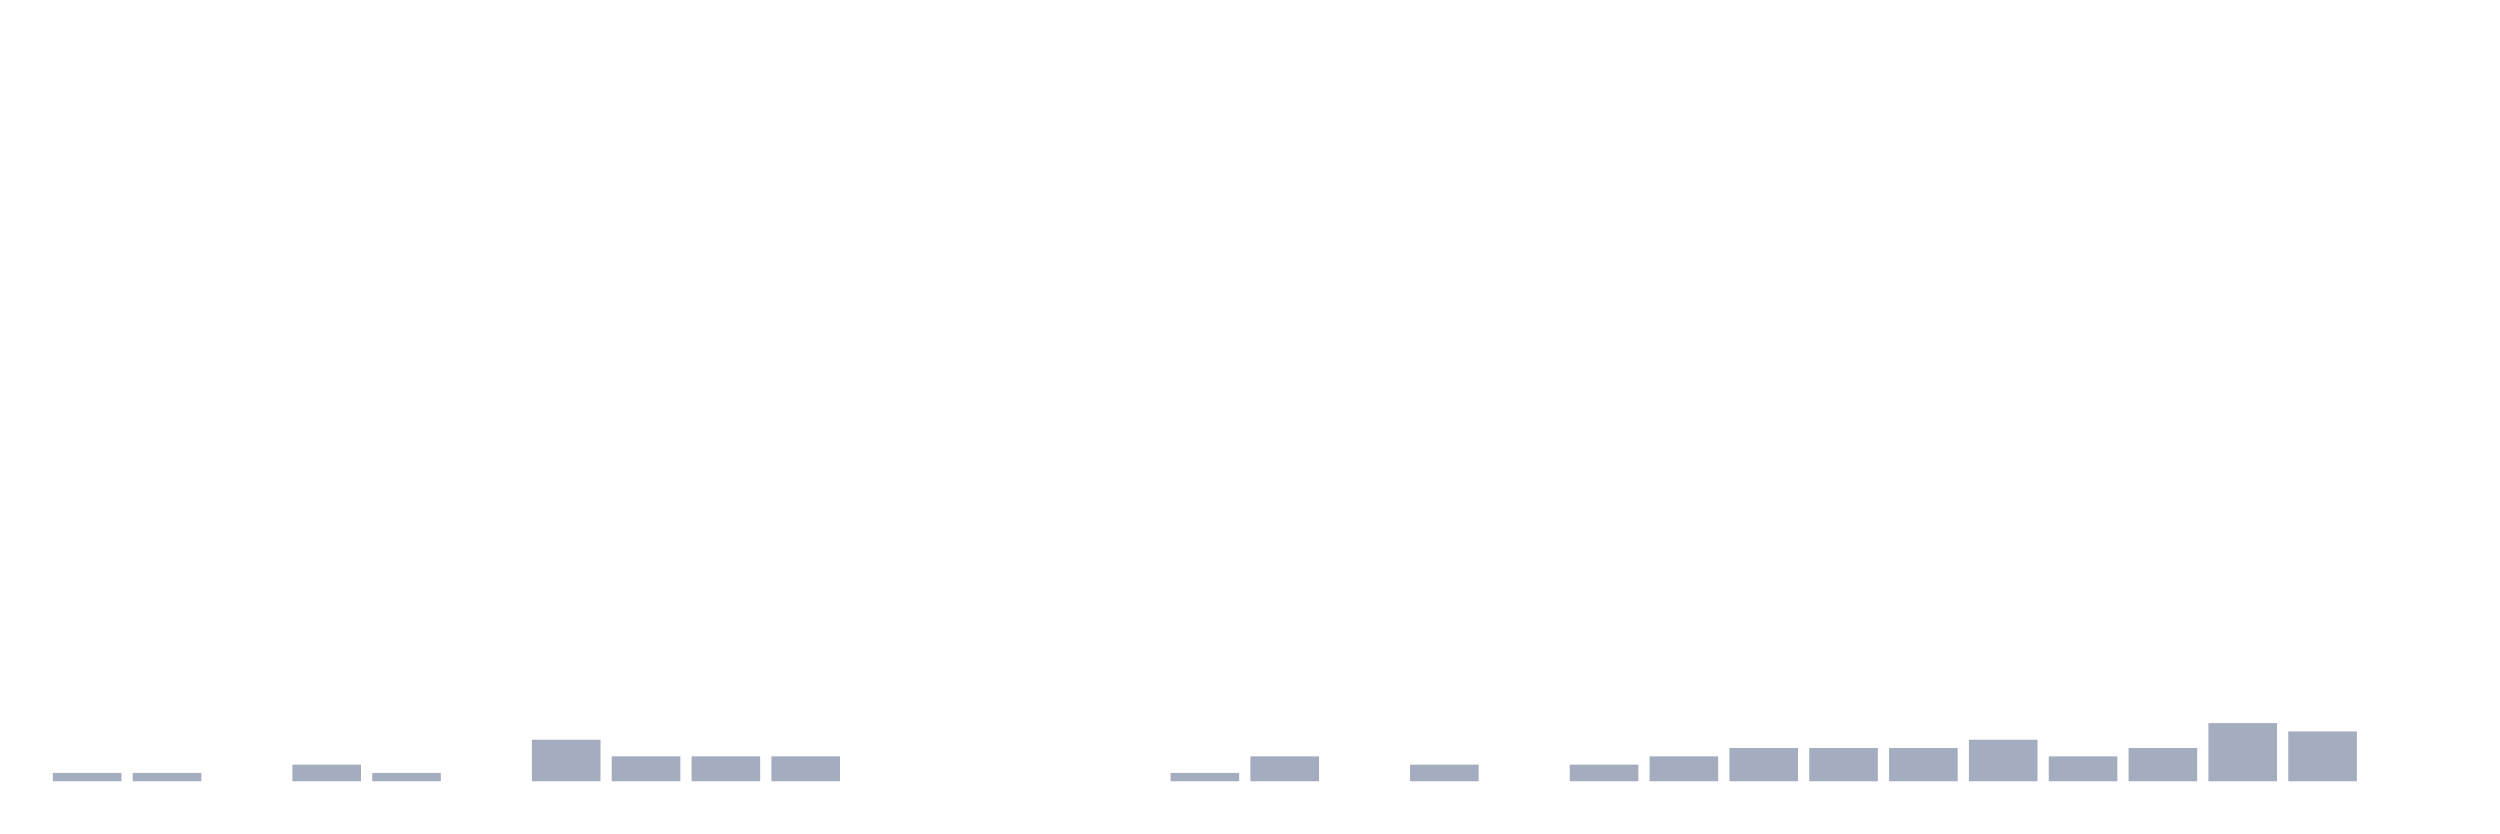
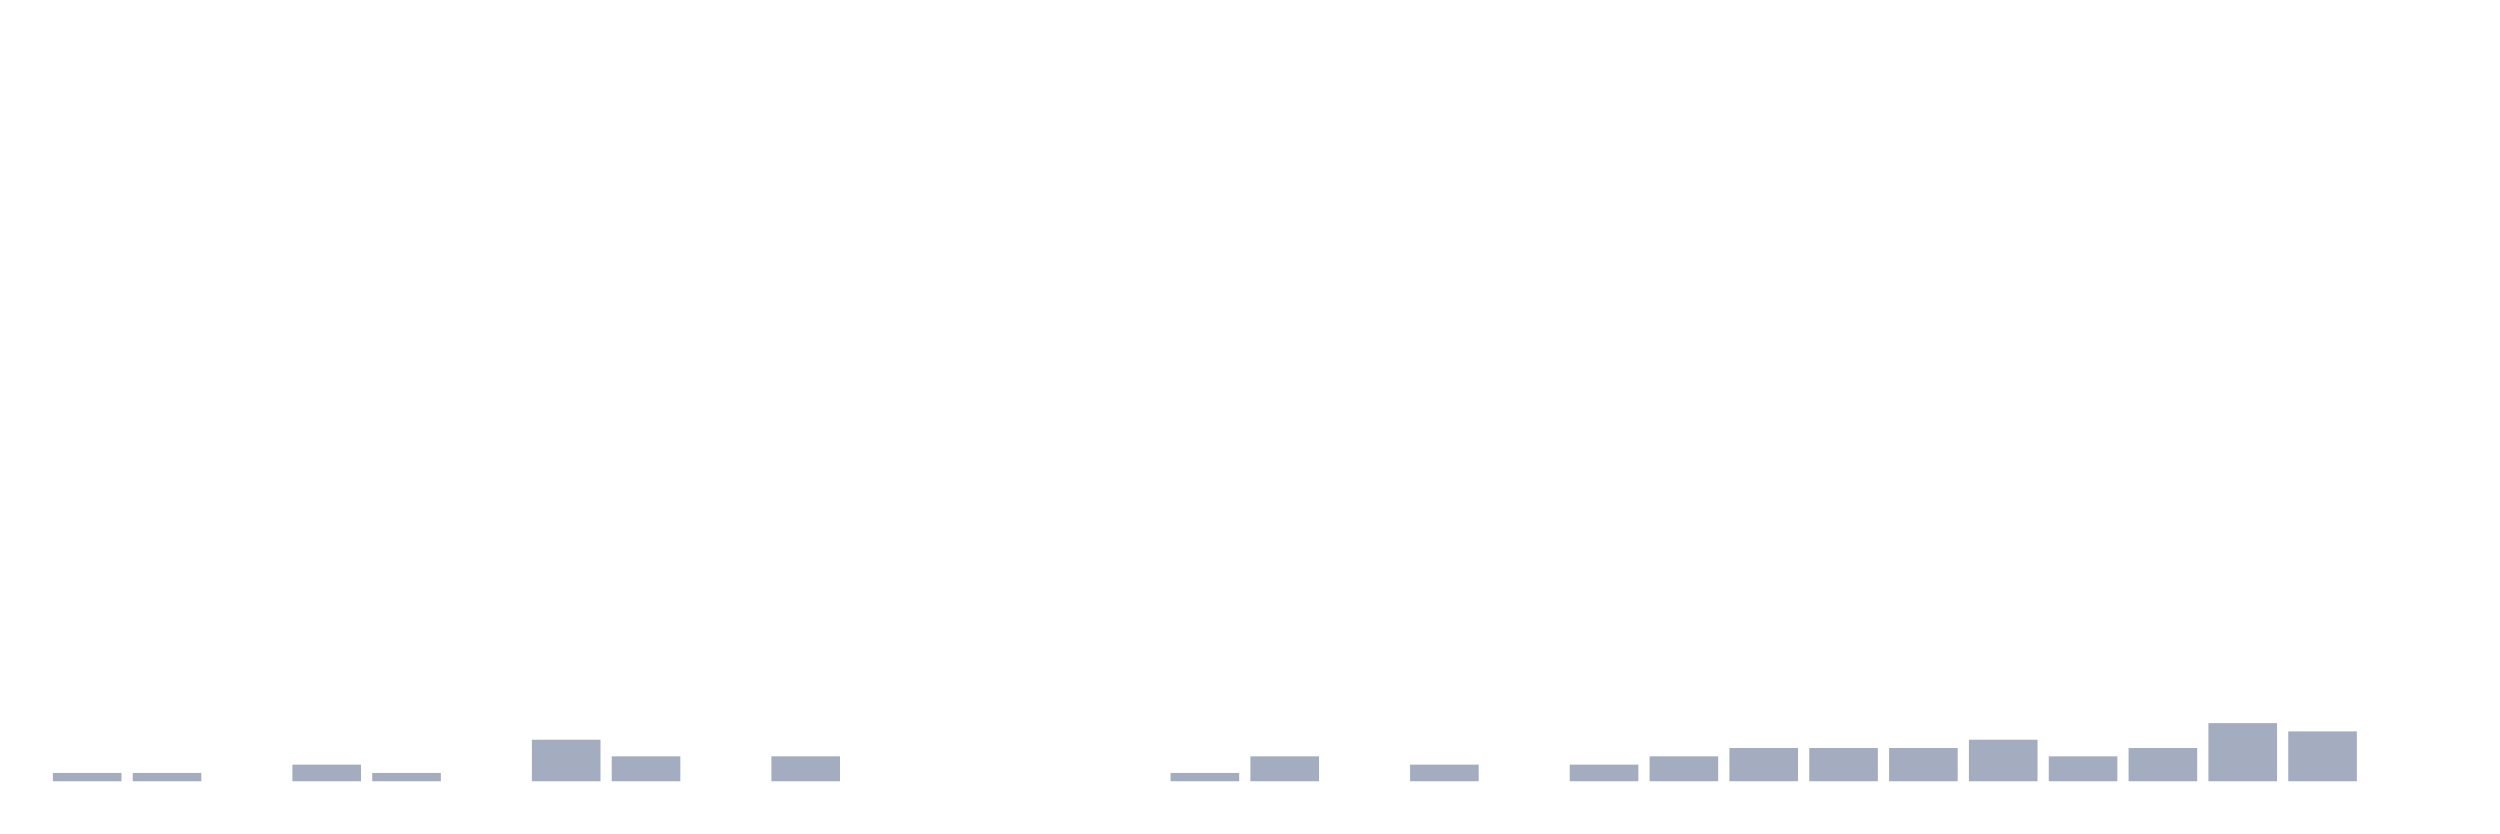
<svg xmlns="http://www.w3.org/2000/svg" viewBox="0 0 480 160">
  <g transform="translate(10,10)">
    <rect class="bar" x="0.153" width="13.175" y="138.405" height="1.595" fill="rgb(164,173,192)" />
    <rect class="bar" x="15.482" width="13.175" y="138.405" height="1.595" fill="rgb(164,173,192)" />
    <rect class="bar" x="30.81" width="13.175" y="140" height="0" fill="rgb(164,173,192)" />
    <rect class="bar" x="46.138" width="13.175" y="136.81" height="3.19" fill="rgb(164,173,192)" />
    <rect class="bar" x="61.466" width="13.175" y="138.405" height="1.595" fill="rgb(164,173,192)" />
    <rect class="bar" x="76.794" width="13.175" y="140" height="0" fill="rgb(164,173,192)" />
    <rect class="bar" x="92.123" width="13.175" y="132.026" height="7.974" fill="rgb(164,173,192)" />
    <rect class="bar" x="107.451" width="13.175" y="135.215" height="4.785" fill="rgb(164,173,192)" />
-     <rect class="bar" x="122.779" width="13.175" y="135.215" height="4.785" fill="rgb(164,173,192)" />
+     <rect class="bar" x="122.779" width="13.175" y="140" height="0" fill="rgb(164,173,192)" />
    <rect class="bar" x="138.107" width="13.175" y="135.215" height="4.785" fill="rgb(164,173,192)" />
    <rect class="bar" x="153.436" width="13.175" y="140" height="0" fill="rgb(164,173,192)" />
    <rect class="bar" x="168.764" width="13.175" y="140" height="0" fill="rgb(164,173,192)" />
    <rect class="bar" x="184.092" width="13.175" y="140" height="0" fill="rgb(164,173,192)" />
    <rect class="bar" x="199.42" width="13.175" y="140" height="0" fill="rgb(164,173,192)" />
    <rect class="bar" x="214.748" width="13.175" y="138.405" height="1.595" fill="rgb(164,173,192)" />
    <rect class="bar" x="230.077" width="13.175" y="135.215" height="4.785" fill="rgb(164,173,192)" />
    <rect class="bar" x="245.405" width="13.175" y="140" height="0" fill="rgb(164,173,192)" />
    <rect class="bar" x="260.733" width="13.175" y="136.81" height="3.19" fill="rgb(164,173,192)" />
    <rect class="bar" x="276.061" width="13.175" y="140" height="0" fill="rgb(164,173,192)" />
    <rect class="bar" x="291.39" width="13.175" y="136.81" height="3.19" fill="rgb(164,173,192)" />
    <rect class="bar" x="306.718" width="13.175" y="135.215" height="4.785" fill="rgb(164,173,192)" />
    <rect class="bar" x="322.046" width="13.175" y="133.62" height="6.38" fill="rgb(164,173,192)" />
    <rect class="bar" x="337.374" width="13.175" y="133.62" height="6.38" fill="rgb(164,173,192)" />
    <rect class="bar" x="352.702" width="13.175" y="133.62" height="6.38" fill="rgb(164,173,192)" />
    <rect class="bar" x="368.031" width="13.175" y="132.026" height="7.974" fill="rgb(164,173,192)" />
    <rect class="bar" x="383.359" width="13.175" y="135.215" height="4.785" fill="rgb(164,173,192)" />
    <rect class="bar" x="398.687" width="13.175" y="133.62" height="6.38" fill="rgb(164,173,192)" />
    <rect class="bar" x="414.015" width="13.175" y="128.836" height="11.164" fill="rgb(164,173,192)" />
    <rect class="bar" x="429.344" width="13.175" y="130.431" height="9.569" fill="rgb(164,173,192)" />
    <rect class="bar" x="444.672" width="13.175" y="140" height="0" fill="rgb(164,173,192)" />
  </g>
</svg>
